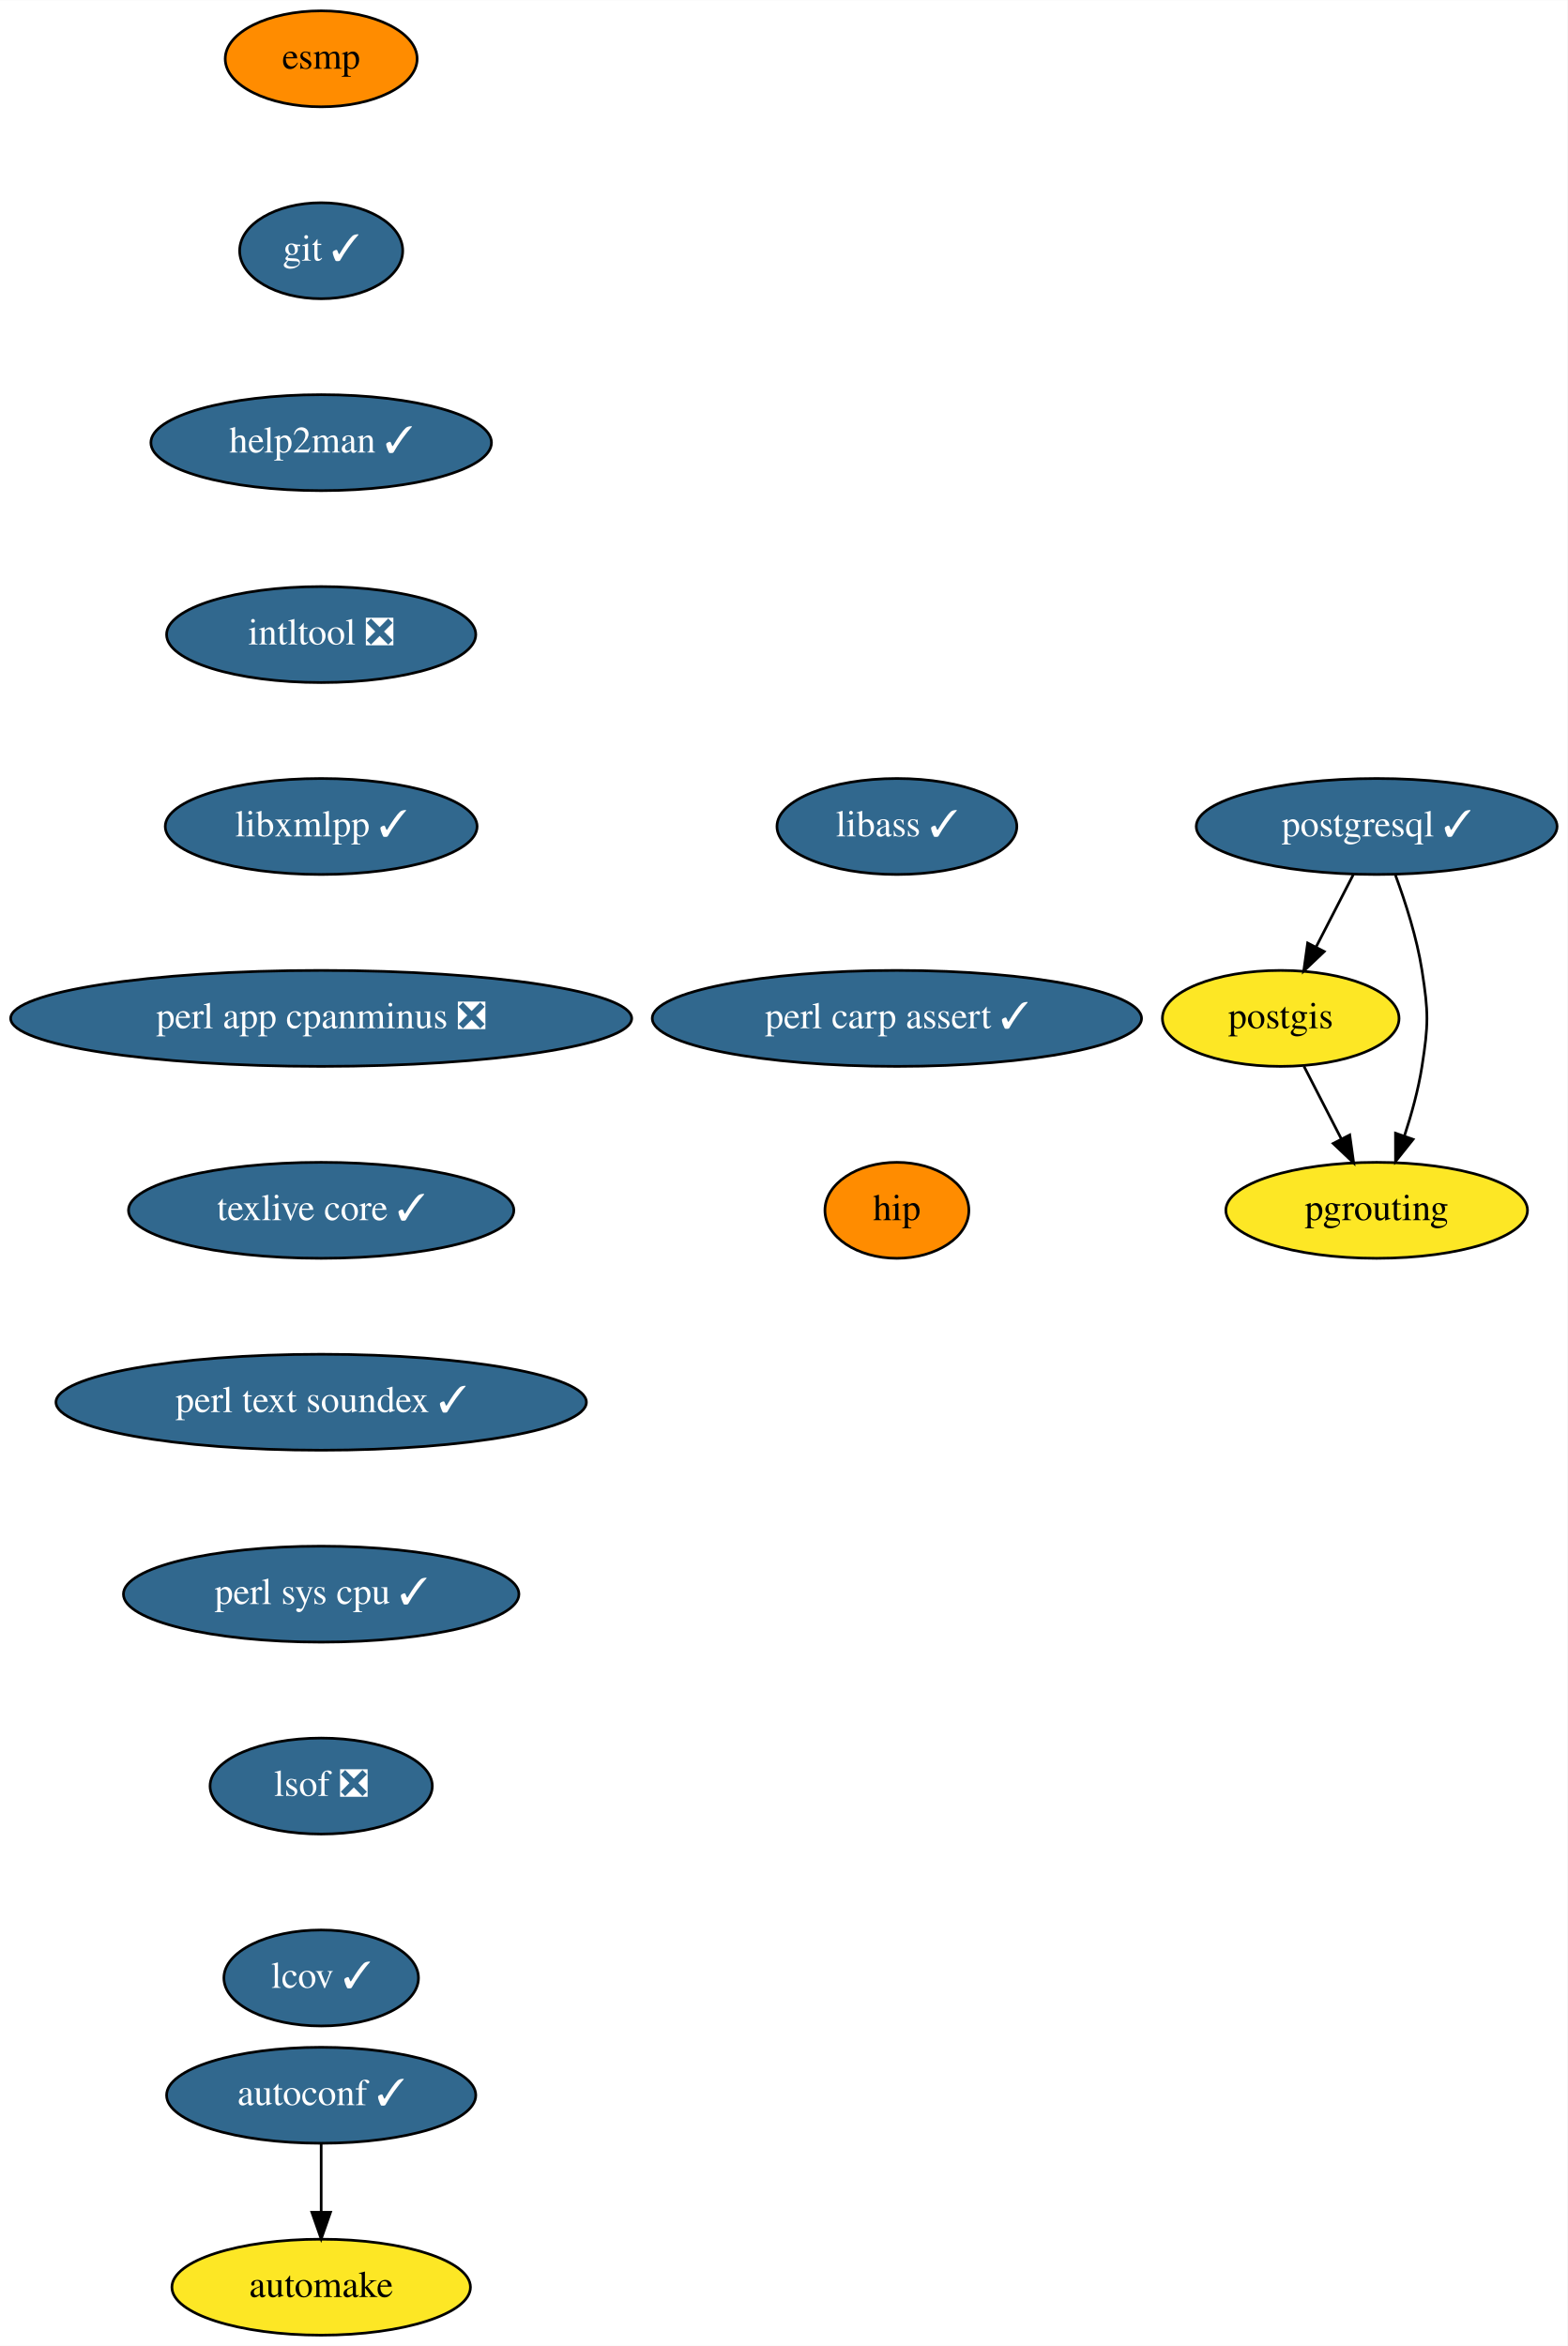
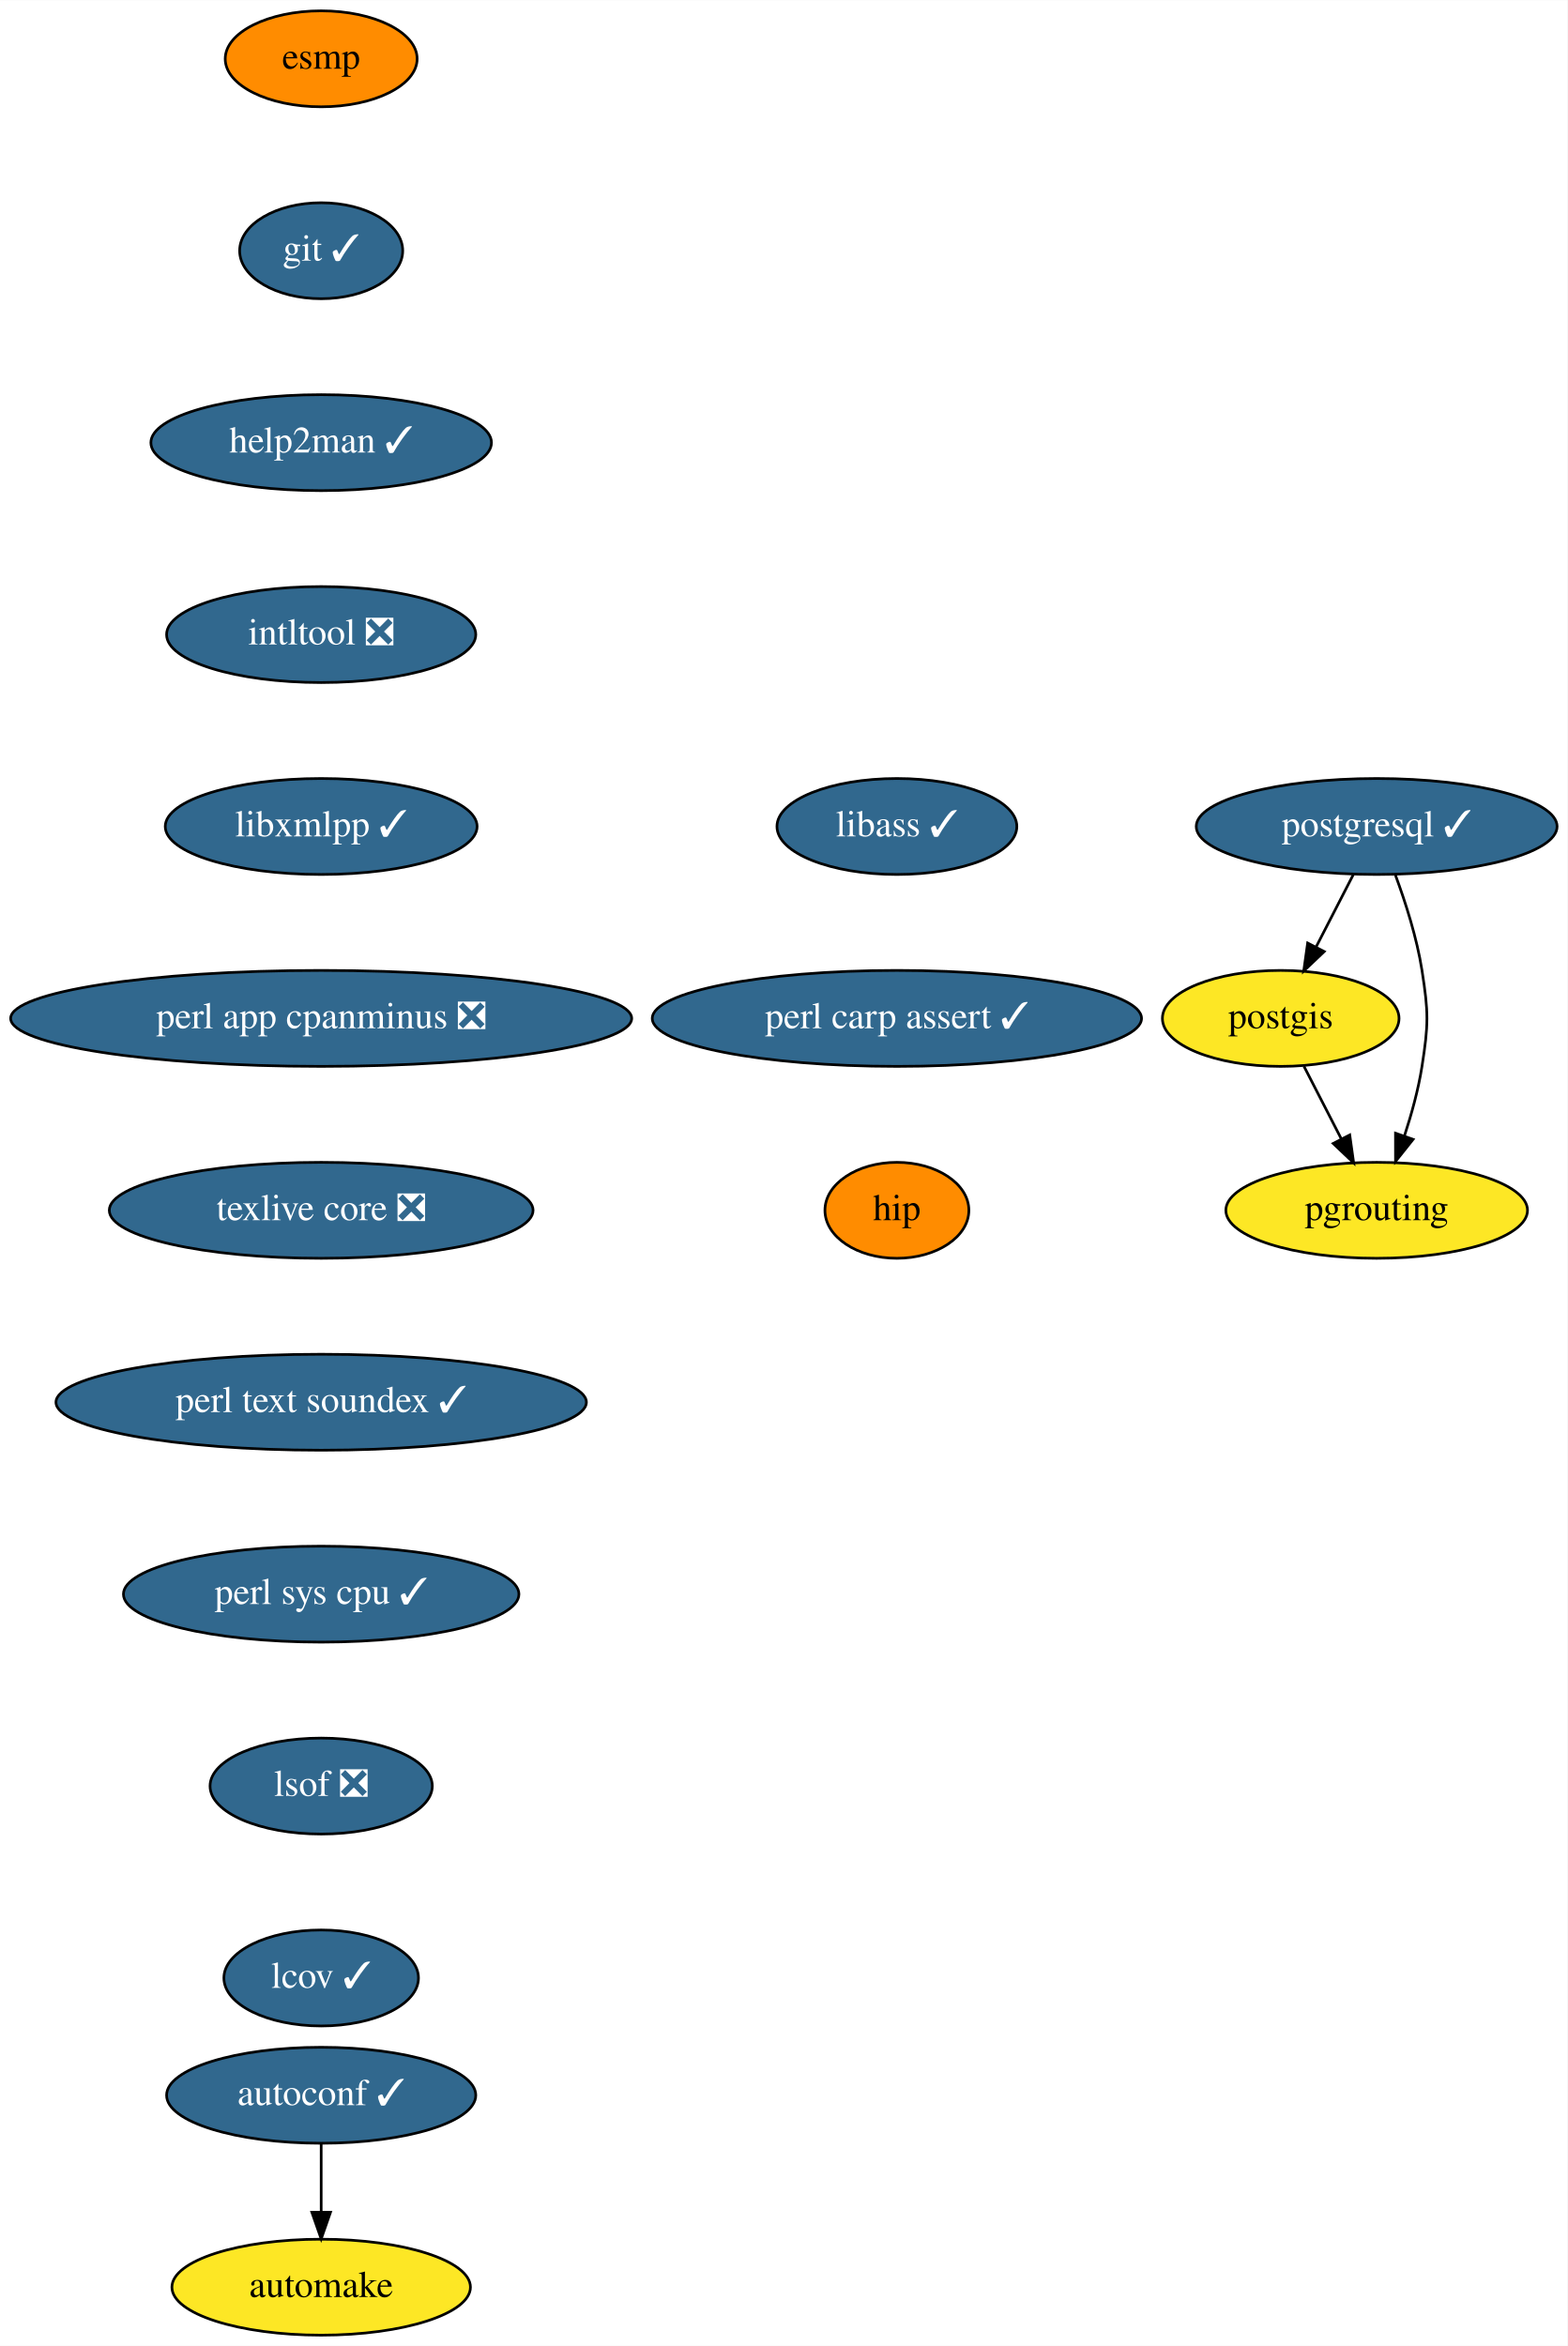
<svg xmlns="http://www.w3.org/2000/svg" xmlns:xlink="http://www.w3.org/1999/xlink" width="588pt" height="880pt" viewBox="0.00 0.00 588.09 880.00">
  <g id="graph0" class="graph" transform="scale(1 1) rotate(0) translate(4 876)">
    <polygon fill="white" stroke="transparent" points="-4,4 -4,-876 584.09,-876 584.09,4 -4,4" />
    <g id="node1" class="node">
      <g id="a_node1">
        <a xlink:href="https://github.com/conda-forge/autoconf-feedstock/pull/35" xlink:title="autoconf ✓">
          <ellipse fill="#31688e" stroke="black" cx="116.5" cy="-90" rx="58" ry="18" />
          <text text-anchor="middle" x="116.5" y="-86.3" font-family="Times,serif" font-size="14.00" fill="white">autoconf ✓</text>
        </a>
      </g>
    </g>
    <g id="node2" class="node">
      <g id="a_node2">
        <a xlink:href="https://github.com/conda-forge/automake-feedstock" xlink:title="automake">
          <ellipse fill="#fde725" stroke="black" cx="116.5" cy="-18" rx="56" ry="18" />
          <text text-anchor="middle" x="116.5" y="-14.3" font-family="Times,serif" font-size="14.00">automake</text>
        </a>
      </g>
    </g>
    <g id="edge1" class="edge">
      <path fill="none" stroke="black" d="M116.5,-71.7C116.5,-63.98 116.5,-54.71 116.5,-46.11" />
      <polygon fill="black" stroke="black" points="120,-46.1 116.5,-36.1 113,-46.1 120,-46.1" />
    </g>
    <g id="node3" class="node">
      <g id="a_node3">
        <a xlink:href="https://github.com/conda-forge/esmp-feedstock" xlink:title="esmp">
          <ellipse fill="#ff8c00" stroke="black" cx="116.5" cy="-854" rx="36" ry="18" />
          <text text-anchor="middle" x="116.5" y="-850.3" font-family="Times,serif" font-size="14.00">esmp</text>
        </a>
      </g>
    </g>
    <g id="node4" class="node">
      <g id="a_node4">
        <a xlink:href="https://github.com/conda-forge/git-feedstock/pull/101" xlink:title="git ✓">
          <ellipse fill="#31688e" stroke="black" cx="116.5" cy="-782" rx="30.59" ry="18" />
          <text text-anchor="middle" x="116.5" y="-778.3" font-family="Times,serif" font-size="14.00" fill="white">git ✓</text>
        </a>
      </g>
    </g>
    <g id="node5" class="node">
      <g id="a_node5">
        <a xlink:href="https://github.com/conda-forge/help2man-feedstock/pull/21" xlink:title="help2man ✓">
          <ellipse fill="#31688e" stroke="black" cx="116.5" cy="-710" rx="63.89" ry="18" />
          <text text-anchor="middle" x="116.5" y="-706.3" font-family="Times,serif" font-size="14.00" fill="white">help2man ✓</text>
        </a>
      </g>
    </g>
    <g id="node6" class="node">
      <g id="a_node6">
        <a xlink:href="https://github.com/conda-forge/intltool-feedstock/pull/6" xlink:title="intltool ❎">
          <ellipse fill="#31688e" stroke="black" cx="116.5" cy="-638" rx="58" ry="18" />
          <text text-anchor="middle" x="116.5" y="-634.3" font-family="Times,serif" font-size="14.00" fill="white">intltool ❎</text>
        </a>
      </g>
    </g>
    <g id="node7" class="node">
      <g id="a_node7">
        <a xlink:href="https://github.com/conda-forge/libxmlpp-feedstock/pull/10" xlink:title="libxmlpp ✓">
          <ellipse fill="#31688e" stroke="black" cx="116.5" cy="-566" rx="58.5" ry="18" />
          <text text-anchor="middle" x="116.5" y="-562.3" font-family="Times,serif" font-size="14.00" fill="white">libxmlpp ✓</text>
        </a>
      </g>
    </g>
    <g id="node8" class="node">
      <g id="a_node8">
        <a xlink:href="https://github.com/conda-forge/perl-app-cpanminus-feedstock/pull/5" xlink:title="perl app cpanminus ❎">
          <ellipse fill="#31688e" stroke="black" cx="116.5" cy="-494" rx="116.5" ry="18" />
          <text text-anchor="middle" x="116.5" y="-490.3" font-family="Times,serif" font-size="14.00" fill="white">perl app cpanminus ❎</text>
        </a>
      </g>
    </g>
    <g id="node9" class="node">
      <g id="a_node9">
-         <a xlink:href="https://github.com/conda-forge/texlive-core-feedstock/pull/50" xlink:title="texlive core ✓">
-           <ellipse fill="#31688e" stroke="black" cx="116.5" cy="-422" rx="72.29" ry="18" />
-           <text text-anchor="middle" x="116.5" y="-418.3" font-family="Times,serif" font-size="14.00" fill="white">texlive core ✓</text>
+         <a xlink:href="https://github.com/conda-forge/texlive-core-feedstock/pull/50" xlink:title="texlive core ❎">
+           <ellipse fill="#31688e" stroke="black" cx="116.5" cy="-422" rx="79.5" ry="18" />
+           <text text-anchor="middle" x="116.5" y="-418.3" font-family="Times,serif" font-size="14.00" fill="white">texlive core ❎</text>
        </a>
      </g>
    </g>
    <g id="node13" class="node">
      <g id="a_node13">
        <a xlink:href="https://github.com/conda-forge/perl-text-soundex-feedstock/pull/4" xlink:title="perl text soundex ✓">
          <ellipse fill="#31688e" stroke="black" cx="116.5" cy="-350" rx="99.5" ry="18" />
          <text text-anchor="middle" x="116.5" y="-346.3" font-family="Times,serif" font-size="14.00" fill="white">perl text soundex ✓</text>
        </a>
      </g>
    </g>
    <g id="node10" class="node">
      <g id="a_node10">
        <a xlink:href="https://github.com/conda-forge/postgis-feedstock" xlink:title="postgis">
          <ellipse fill="#fde725" stroke="black" cx="476.5" cy="-494" rx="44.39" ry="18" />
          <text text-anchor="middle" x="476.5" y="-490.3" font-family="Times,serif" font-size="14.00">postgis</text>
        </a>
      </g>
    </g>
    <g id="node11" class="node">
      <g id="a_node11">
        <a xlink:href="https://github.com/conda-forge/pgrouting-feedstock" xlink:title="pgrouting">
          <ellipse fill="#fde725" stroke="black" cx="512.5" cy="-422" rx="56.59" ry="18" />
          <text text-anchor="middle" x="512.5" y="-418.3" font-family="Times,serif" font-size="14.00">pgrouting</text>
        </a>
      </g>
    </g>
    <g id="edge8" class="edge">
      <path fill="none" stroke="black" d="M485.21,-476.05C489.42,-467.89 494.55,-457.91 499.22,-448.82" />
      <polygon fill="black" stroke="black" points="502.4,-450.28 503.87,-439.79 496.18,-447.08 502.4,-450.28" />
    </g>
    <g id="node12" class="node">
      <g id="a_node12">
        <a xlink:href="https://github.com/conda-forge/postgresql-feedstock/pull/97" xlink:title="postgresql ✓">
          <ellipse fill="#31688e" stroke="black" cx="512.5" cy="-566" rx="67.69" ry="18" />
          <text text-anchor="middle" x="512.5" y="-562.3" font-family="Times,serif" font-size="14.00" fill="white">postgresql ✓</text>
        </a>
      </g>
    </g>
    <g id="edge9" class="edge">
      <path fill="none" stroke="black" d="M503.79,-548.05C499.58,-539.89 494.45,-529.91 489.78,-520.82" />
      <polygon fill="black" stroke="black" points="492.82,-519.08 485.13,-511.79 486.6,-522.28 492.82,-519.08" />
    </g>
    <g id="edge10" class="edge">
      <path fill="none" stroke="black" d="M519.57,-547.67C523.34,-537.47 527.59,-524.22 529.5,-512 531.97,-496.19 531.97,-491.81 529.5,-476 528.14,-467.31 525.6,-458.1 522.89,-449.84" />
      <polygon fill="black" stroke="black" points="526.17,-448.62 519.57,-440.33 519.56,-450.93 526.17,-448.62" />
    </g>
    <g id="node14" class="node">
      <g id="a_node14">
        <a xlink:href="https://github.com/conda-forge/perl-sys-cpu-feedstock/pull/4" xlink:title="perl sys cpu ✓">
          <ellipse fill="#31688e" stroke="black" cx="116.5" cy="-278" rx="74.19" ry="18" />
          <text text-anchor="middle" x="116.5" y="-274.3" font-family="Times,serif" font-size="14.00" fill="white">perl sys cpu ✓</text>
        </a>
      </g>
    </g>
    <g id="node15" class="node">
      <g id="a_node15">
        <a xlink:href="https://github.com/conda-forge/lsof-feedstock/pull/1" xlink:title="lsof ❎">
          <ellipse fill="#31688e" stroke="black" cx="116.5" cy="-206" rx="41.69" ry="18" />
          <text text-anchor="middle" x="116.5" y="-202.3" font-family="Times,serif" font-size="14.00" fill="white">lsof ❎</text>
        </a>
      </g>
    </g>
    <g id="node16" class="node">
      <g id="a_node16">
        <a xlink:href="https://github.com/conda-forge/lcov-feedstock/pull/7" xlink:title="lcov ✓">
          <ellipse fill="#31688e" stroke="black" cx="116.5" cy="-134" rx="36.5" ry="18" />
          <text text-anchor="middle" x="116.5" y="-130.3" font-family="Times,serif" font-size="14.00" fill="white">lcov ✓</text>
        </a>
      </g>
    </g>
    <g id="node17" class="node">
      <g id="a_node17">
        <a xlink:href="https://github.com/conda-forge/libass-feedstock/pull/4" xlink:title="libass ✓">
          <ellipse fill="#31688e" stroke="black" cx="332.5" cy="-566" rx="45" ry="18" />
          <text text-anchor="middle" x="332.5" y="-562.3" font-family="Times,serif" font-size="14.00" fill="white">libass ✓</text>
        </a>
      </g>
    </g>
    <g id="node18" class="node">
      <g id="a_node18">
        <a xlink:href="https://github.com/conda-forge/perl-carp-assert-feedstock/pull/1" xlink:title="perl carp assert ✓">
          <ellipse fill="#31688e" stroke="black" cx="332.5" cy="-494" rx="91.78" ry="18" />
          <text text-anchor="middle" x="332.5" y="-490.3" font-family="Times,serif" font-size="14.00" fill="white">perl carp assert ✓</text>
        </a>
      </g>
    </g>
    <g id="node19" class="node">
      <g id="a_node19">
        <a xlink:href="https://github.com/conda-forge/hip-feedstock" xlink:title="hip">
          <ellipse fill="#ff8c00" stroke="black" cx="332.5" cy="-422" rx="27" ry="18" />
          <text text-anchor="middle" x="332.5" y="-418.3" font-family="Times,serif" font-size="14.00">hip</text>
        </a>
      </g>
    </g>
  </g>
</svg>
